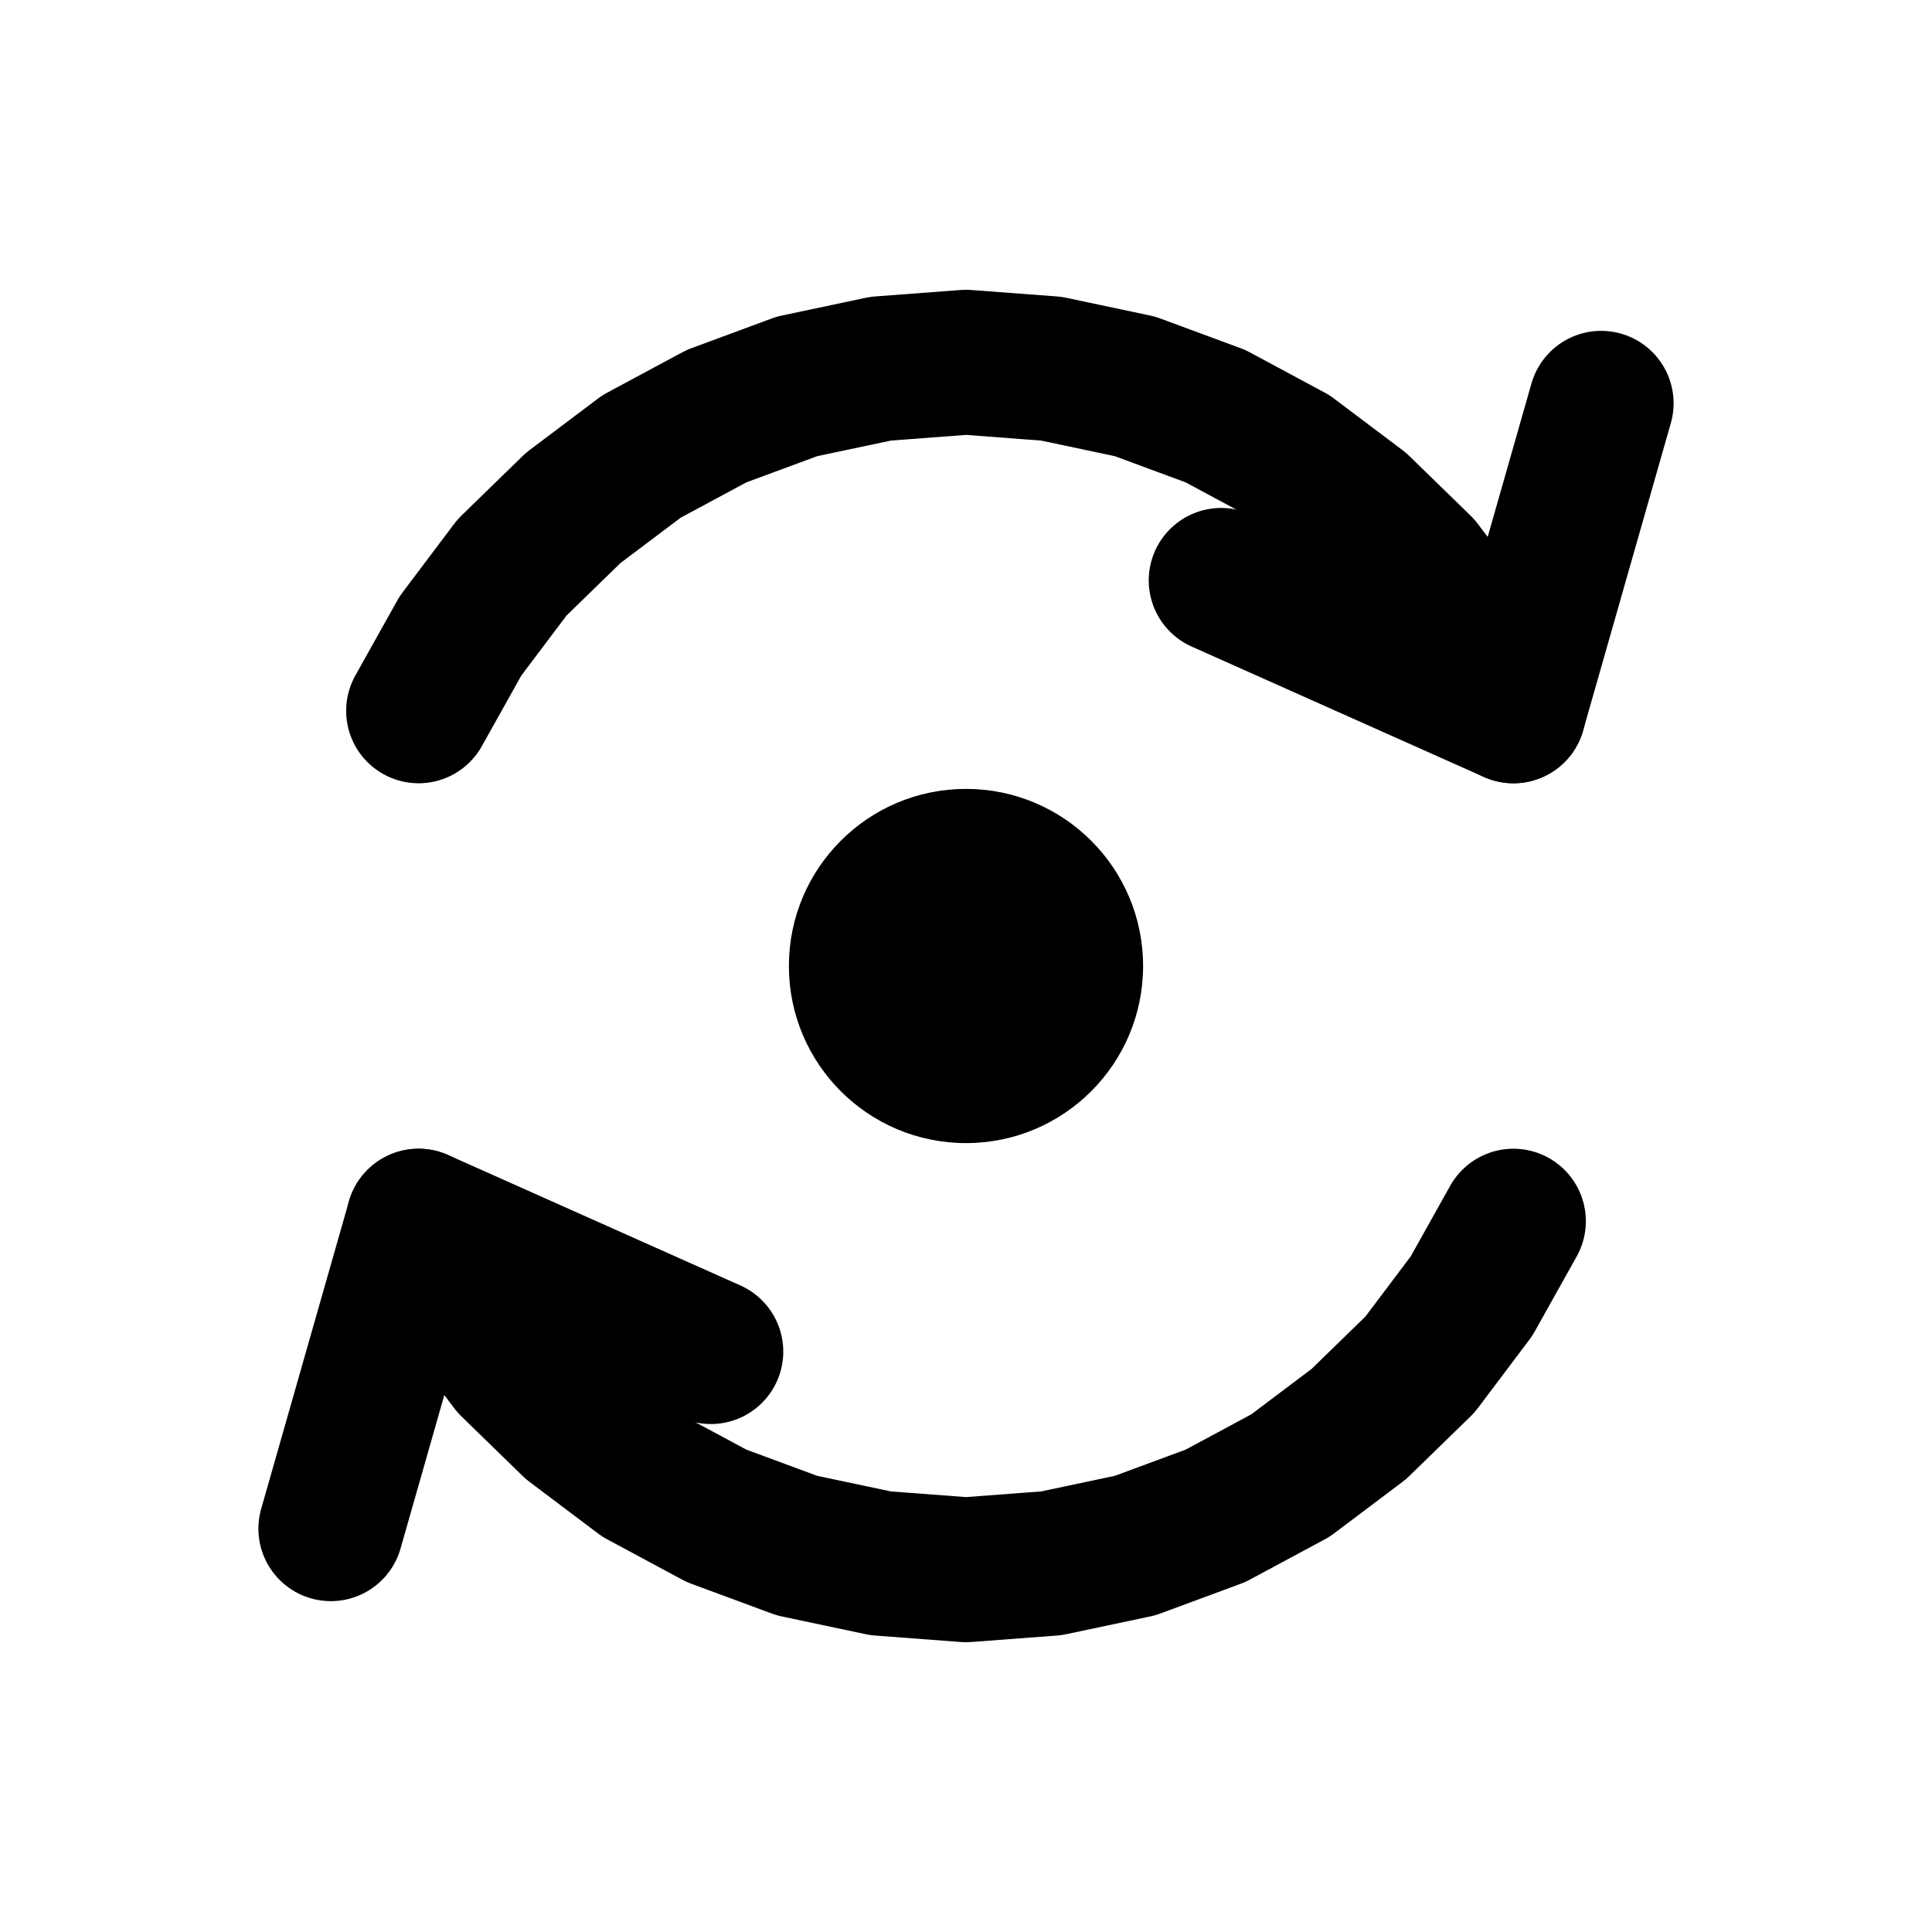
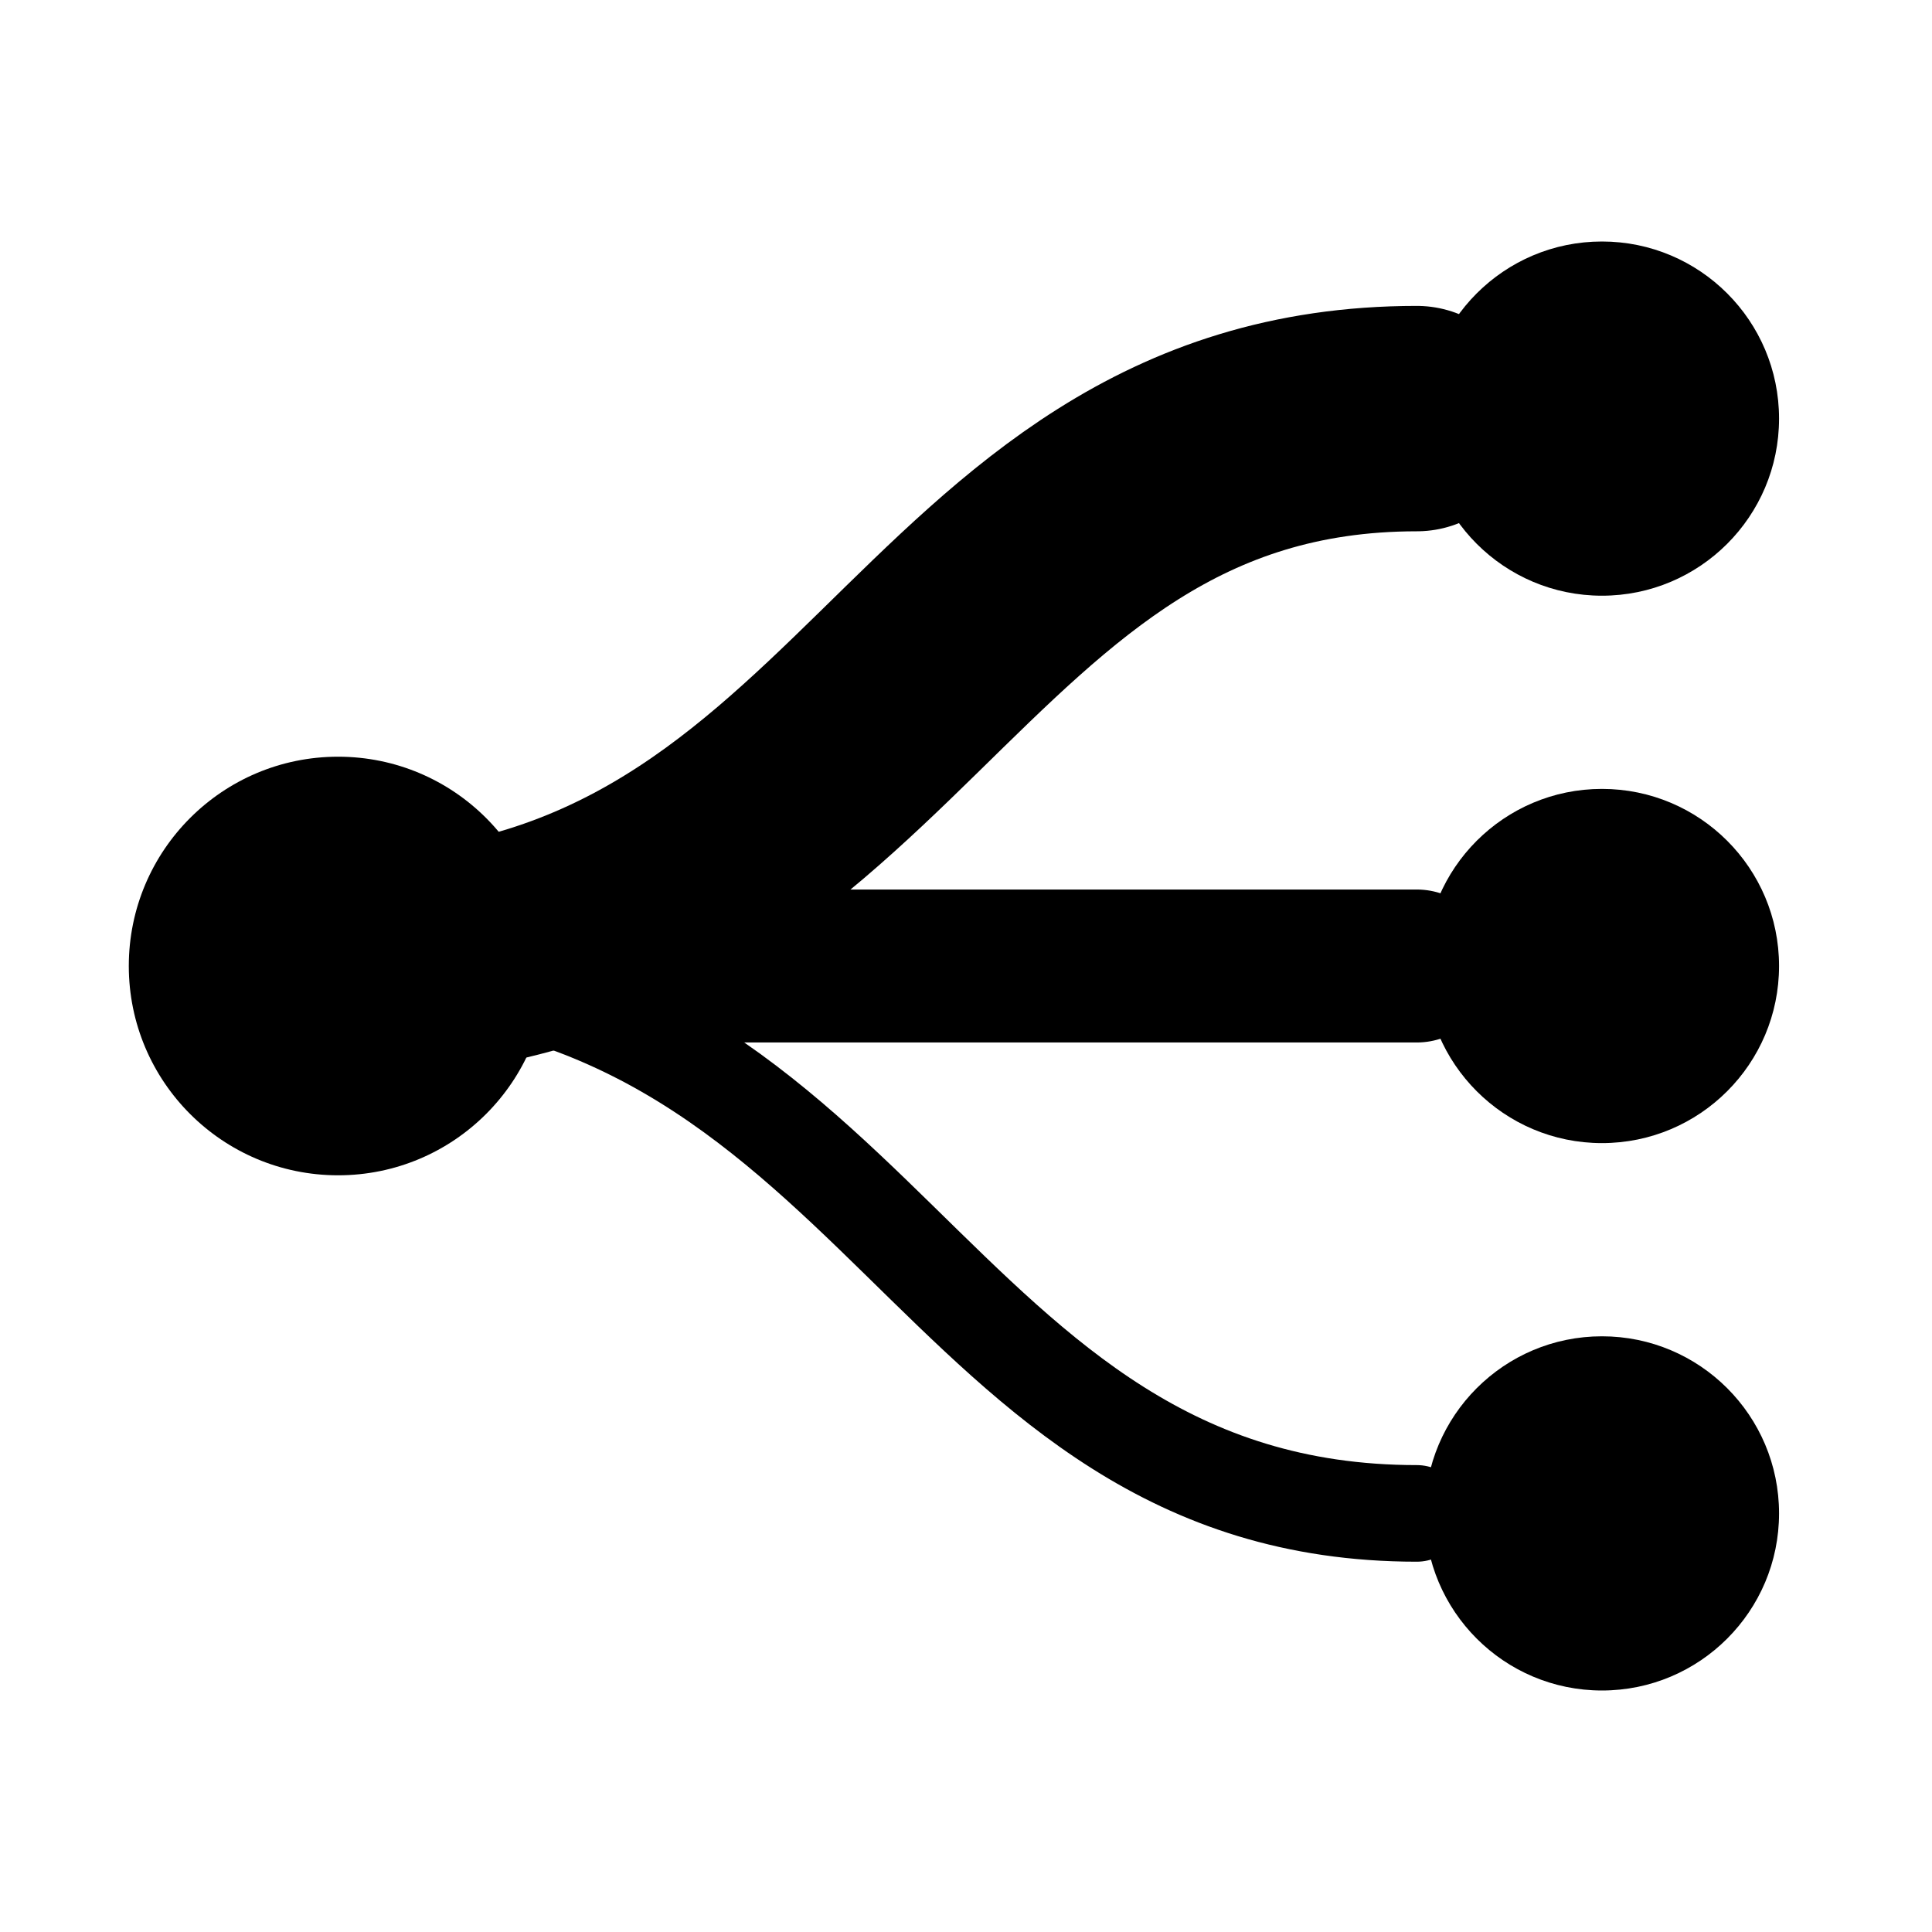
<svg xmlns="http://www.w3.org/2000/svg" viewBox="0 0 24 24" width="24" height="24" fill="none" stroke="currentColor" stroke-width="1.8" stroke-linecap="round" stroke-linejoin="round">
-   <polyline points="5.20,8.83 5.72,7.90 6.36,7.05 7.12,6.31 7.97,5.67 8.90,5.17 9.90,4.80 10.94,4.58 12.00,4.50 13.06,4.58 14.10,4.80 15.10,5.17 16.03,5.67 16.88,6.31 17.64,7.05 18.28,7.90 18.80,8.83" />
-   <polyline points="19.89,5.01 18.80,8.83 15.17,7.21" />
-   <polyline points="18.80,15.17 18.28,16.10 17.64,16.95 16.88,17.69 16.03,18.33 15.10,18.83 14.10,19.20 13.06,19.42 12.00,19.50 10.94,19.42 9.90,19.20 8.90,18.83 7.97,18.33 7.12,17.69 6.36,16.95 5.72,16.10 5.20,15.17" />
-   <polyline points="4.11,18.99 5.20,15.17 8.83,16.79" />
-   <circle cx="12" cy="12" r="2.2" fill="currentColor" stroke="none" />
+   <path d="M4.2 12C11 12 11.5 5.2 17.6 5.2" stroke-width="2.8" />
+   <path d="M4.2 12C11 12 11.5 12 17.6 12" stroke-width="1.9" />
+   <path d="M4.2 12C11 12 11.5 18.8 17.6 18.8" stroke-width="1.2" />
+   <circle cx="19.9" cy="5.2" r="2.2" fill="currentColor" stroke="none" />
+   <circle cx="19.9" cy="12" r="2.2" fill="currentColor" stroke="none" />
+   <circle cx="19.9" cy="18.8" r="2.2" fill="currentColor" stroke="none" />
+   <circle cx="4.2" cy="12" r="2.6" fill="currentColor" stroke="none" />
</svg>
